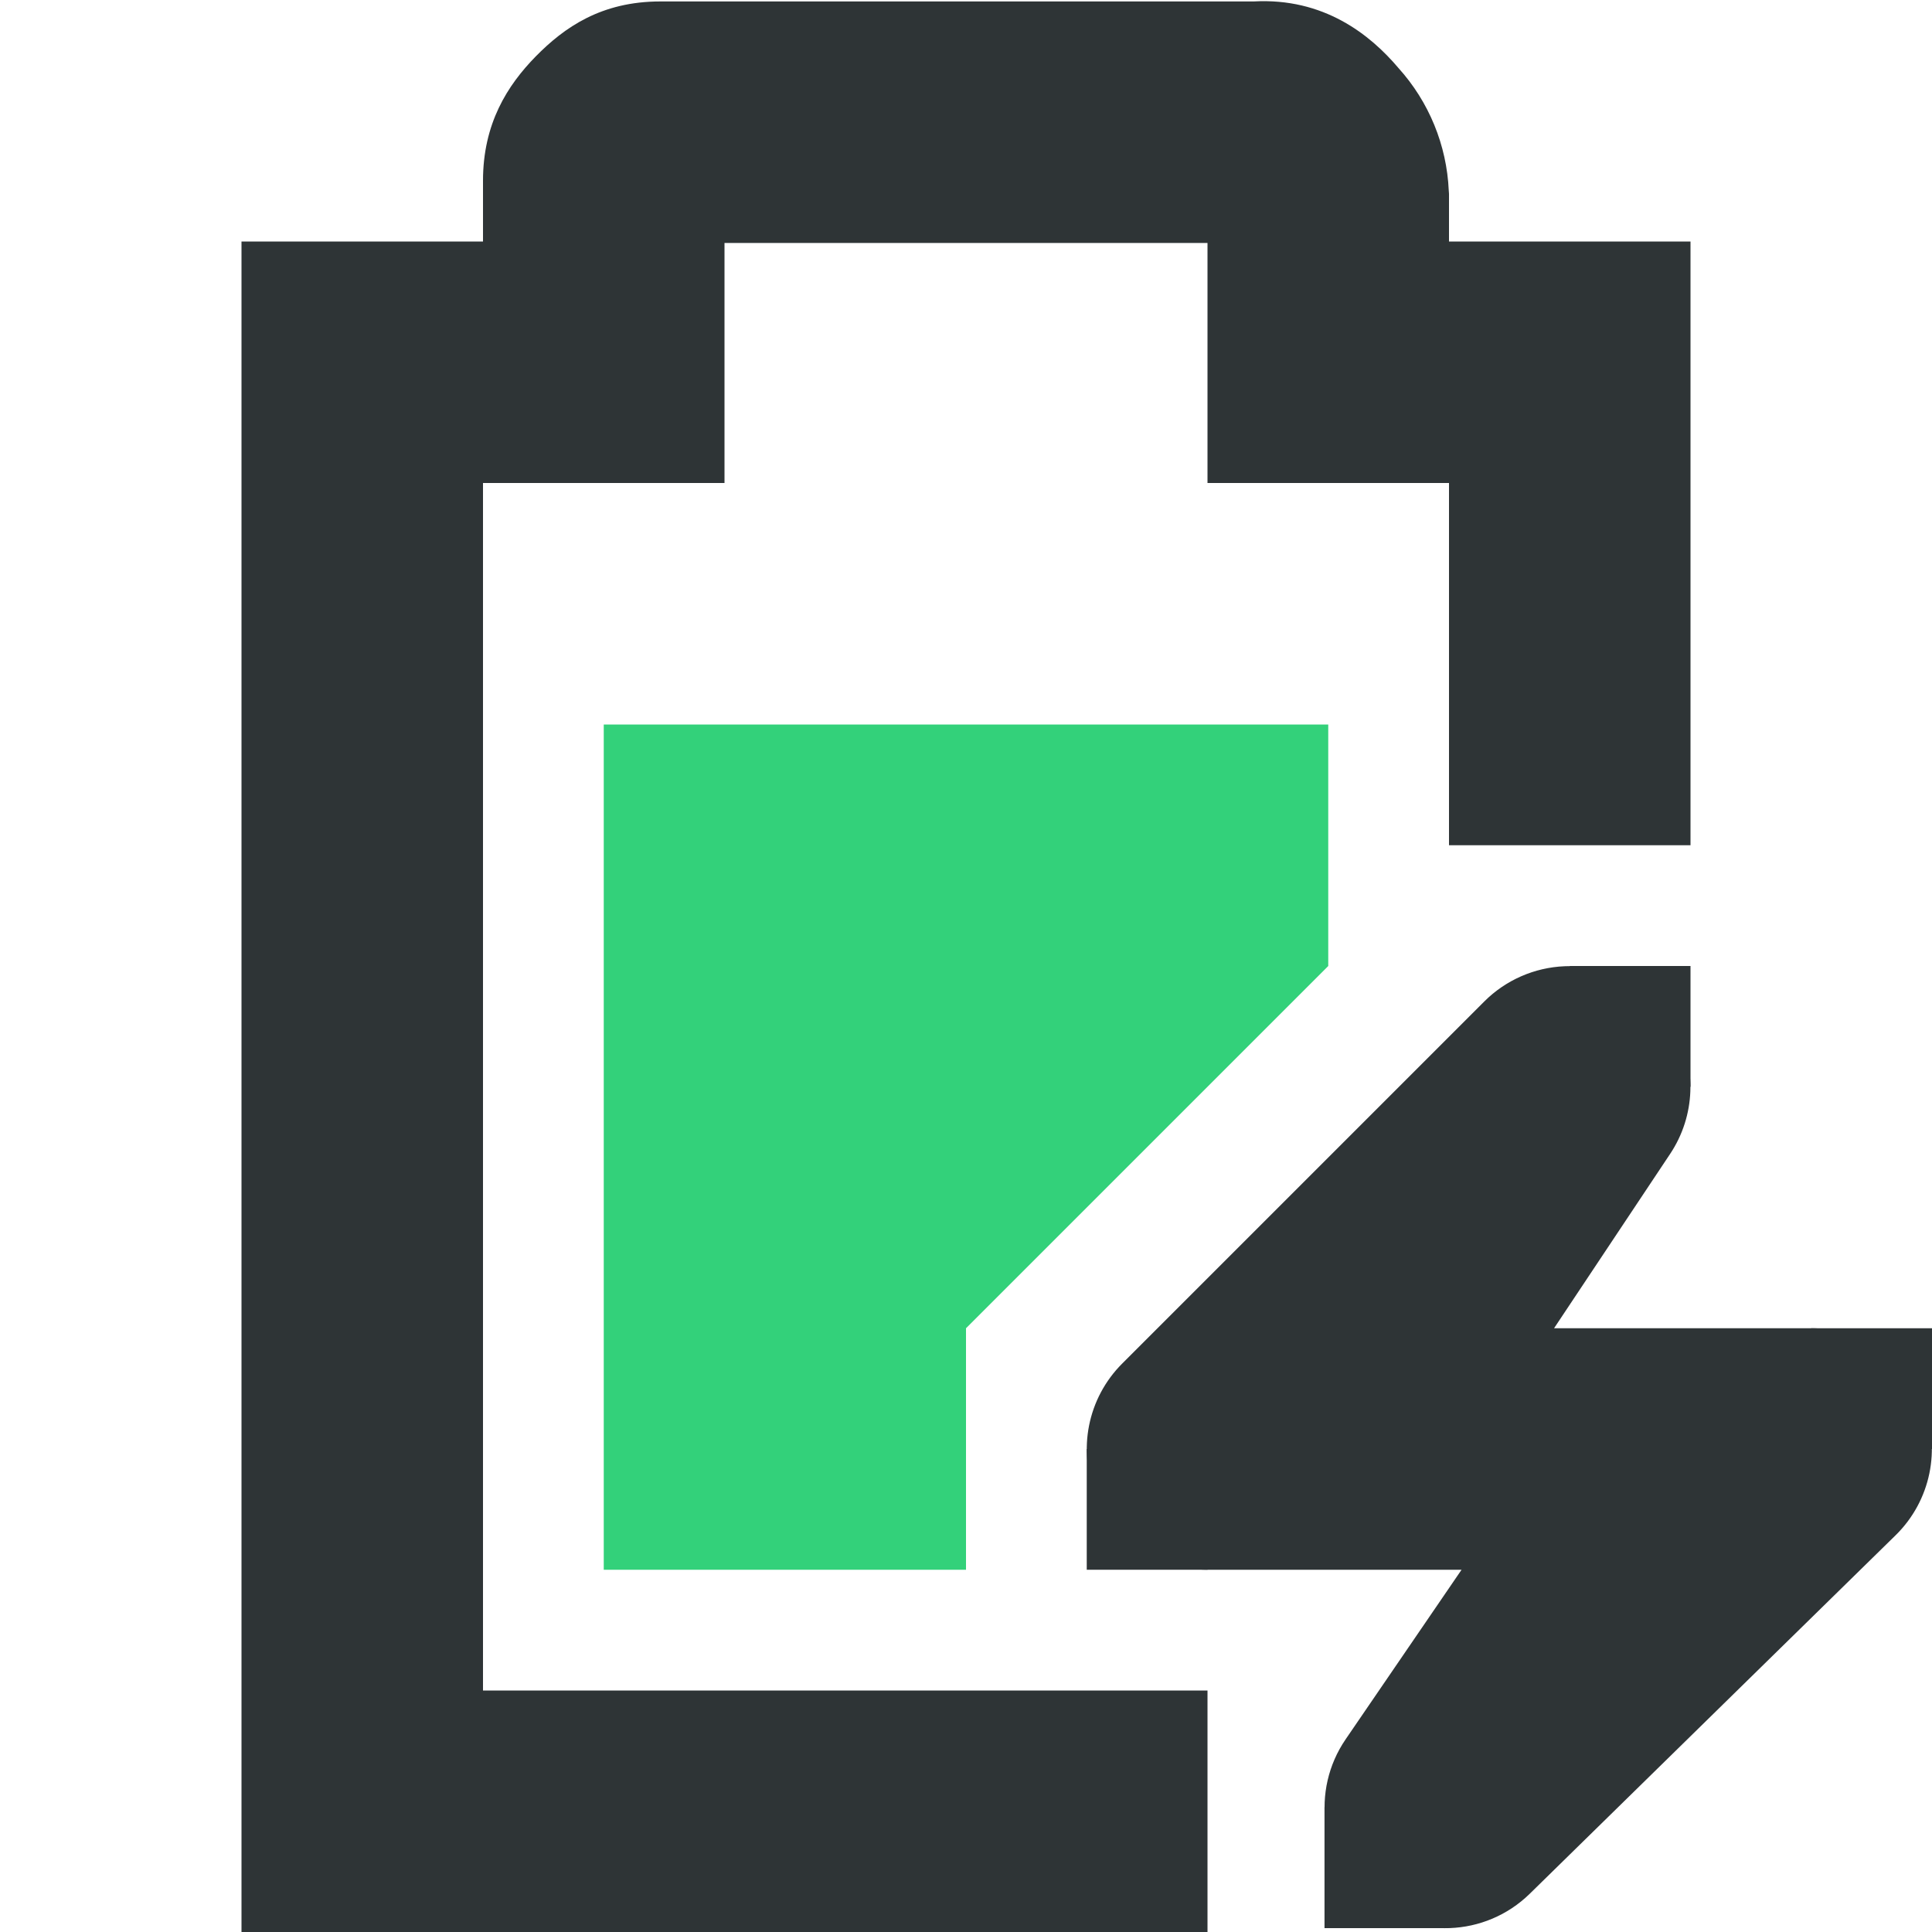
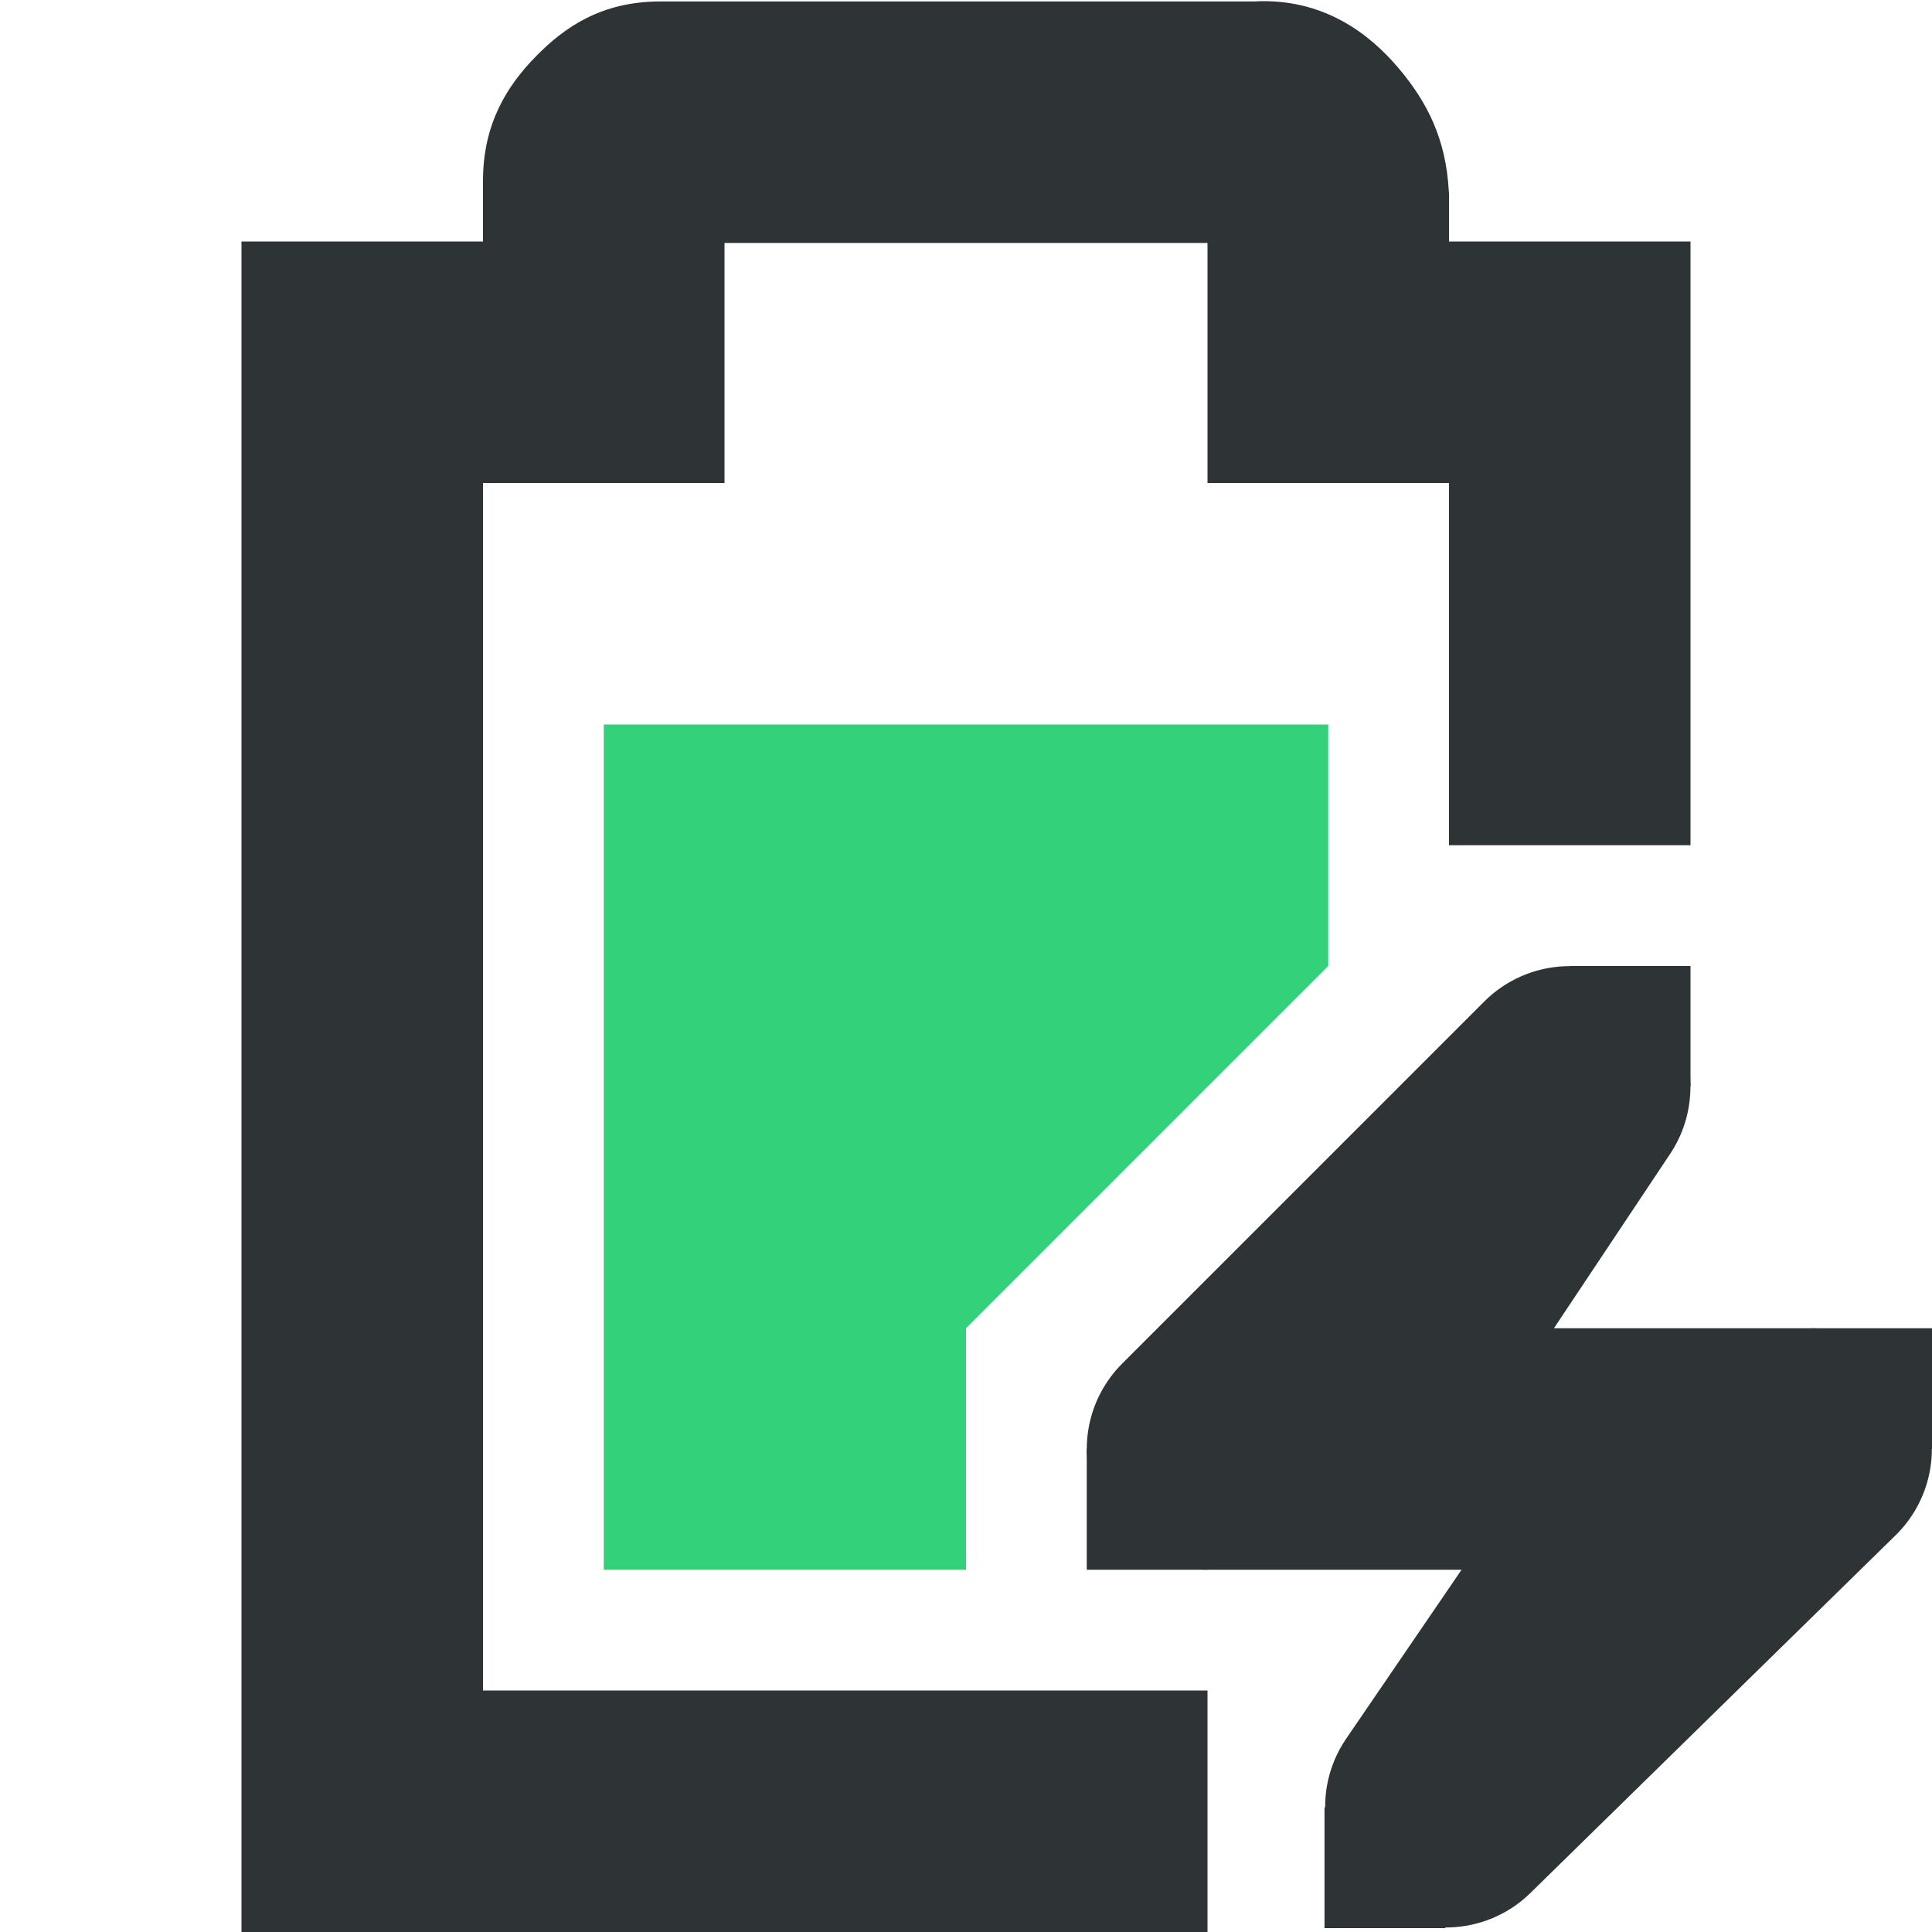
- <svg xmlns="http://www.w3.org/2000/svg" width="16" height="16">
-   <path class="success" d="M5 6v7h3v-2l3-3V6z" fill="#33d17a" />
-   <path d="M5.469.012c-.49 0-.796.215-1.032.455C4.202.707 4 1.023 4 1.497V2H2v14h8v-2H4V4h2V2.012h4V4h2v3h2V2h-2v-.395l-.002-.027a1.622 1.622 0 00-.416-1.014c-.236-.279-.62-.584-1.2-.552z" style="line-height:normal;font-variant-ligatures:normal;font-variant-position:normal;font-variant-caps:normal;font-variant-numeric:normal;font-variant-alternates:normal;font-feature-settings:normal;text-indent:0;text-align:start;text-decoration-line:none;text-decoration-style:solid;text-decoration-color:#000;text-transform:none;text-orientation:mixed;white-space:normal;shape-padding:0;isolation:auto;mix-blend-mode:normal;solid-color:#000;solid-opacity:1;marker:none" color="#bebebe" font-weight="400" font-family="sans-serif" overflow="visible" fill="#2e3436" />
-   <path d="M12.957 8.002a1 1 0 00-.664.291l-3 3A1 1 0 0010 13h2.104l-.96 1.404a1 1 0 001.524 1.28l3.031-2.97A1 1 0 0015 11h-2.13l.962-1.445a1 1 0 00-.875-1.553z" style="line-height:normal;font-variant-ligatures:normal;font-variant-position:normal;font-variant-caps:normal;font-variant-numeric:normal;font-variant-alternates:normal;font-feature-settings:normal;text-indent:0;text-align:start;text-decoration-line:none;text-decoration-style:solid;text-decoration-color:#000;text-transform:none;text-orientation:mixed;white-space:normal;shape-padding:0;isolation:auto;mix-blend-mode:normal;solid-color:#000;solid-opacity:1;marker:none" color="#bebebe" font-weight="400" font-family="sans-serif" overflow="visible" fill="#2e3436" />
-   <path d="M15 11h1v1h-1zm-6 1h1v1H9zm4-4h1v1h-1zm-2.031 6.968h1v1h-1z" style="marker:none" color="#bebebe" overflow="visible" fill="#2e3436" />
+ <svg xmlns="http://www.w3.org/2000/svg" width="16" version="1.1" style="enable-background:new" id="svg7384" height="16">
+   <defs id="defs7386" />
+   <g transform="translate(-72,-91.99999)" id="layer10" />
+   <g transform="translate(-72,-27.99999)" id="layer1" />
+   <g transform="translate(-72,-91.99999)" id="layer11" />
+   <g transform="translate(-72,-27.99999)" id="layer7" />
+   <g transform="translate(-72,-27.99999)" id="layer6" />
+   <g transform="translate(-72,-27.99999)" id="layer5" />
+   <g transform="translate(-72,-27.99999)" id="layer9" />
+   <g transform="translate(-72,-27.99999)" id="layer2">
+     <path class="success" d="m 77,34 v 2 3 2 h 3 v -2 l 3,-3 v -2 z" id="path3875" style="fill:#33d17a;fill-opacity:1;stroke:none;stroke-width:1" />
+     <path id="path3879" d="m 77.469,28.012 c -0.49,0 -0.796,0.215 -1.031,0.455 C 76.202,28.707 76,29.023 76,29.496 V 30 h -2 v 14 h 8 V 42 H 76 V 32 h 2 v -1.988 h 4 V 32 h 2 v 3 h 2 v -5 h -2 v -0.395 l -0.002,-0.027 C 83.974,29.148 83.818,28.843 83.582,28.564 83.346,28.285 82.962,27.98 82.383,28.012 Z" style="color:#bebebe;font-style:normal;font-variant:normal;font-weight:normal;font-stretch:normal;font-size:medium;line-height:normal;font-family:sans-serif;font-variant-ligatures:normal;font-variant-position:normal;font-variant-caps:normal;font-variant-numeric:normal;font-variant-alternates:normal;font-feature-settings:normal;text-indent:0;text-align:start;text-decoration:none;text-decoration-line:none;text-decoration-style:solid;text-decoration-color:#000000;letter-spacing:normal;word-spacing:normal;text-transform:none;writing-mode:lr-tb;direction:ltr;text-orientation:mixed;dominant-baseline:auto;baseline-shift:baseline;text-anchor:start;white-space:normal;shape-padding:0;clip-rule:nonzero;display:inline;overflow:visible;visibility:visible;opacity:1;isolation:auto;mix-blend-mode:normal;color-interpolation:sRGB;color-interpolation-filters:linearRGB;solid-color:#000000;solid-opacity:1;vector-effect:none;fill:#2e3436;fill-opacity:1;fill-rule:nonzero;stroke:none;stroke-width:2;stroke-linecap:butt;stroke-linejoin:miter;stroke-miterlimit:4;stroke-dasharray:none;stroke-dashoffset:0;stroke-opacity:1;marker:none;color-rendering:auto;image-rendering:auto;shape-rendering:auto;text-rendering:auto;enable-background:accumulate" />
+     <path id="path3883" d="m 84.957,36.002 a 1,1 0 0 0 -0.664,0.291 l -3,3 A 1,1 0 0 0 82,41 h 1 1.104 l -0.959,1.404 a 1,1 0 0 0 1.523,1.279 l 3.031,-2.969 A 1,1 0 0 0 87,39 h -1 -1.131 l 0.963,-1.445 a 1,1 0 0 0 -0.875,-1.553 z" style="color:#bebebe;font-style:normal;font-variant:normal;font-weight:normal;font-stretch:normal;font-size:medium;line-height:normal;font-family:sans-serif;font-variant-ligatures:normal;font-variant-position:normal;font-variant-caps:normal;font-variant-numeric:normal;font-variant-alternates:normal;font-feature-settings:normal;text-indent:0;text-align:start;text-decoration:none;text-decoration-line:none;text-decoration-style:solid;text-decoration-color:#000000;letter-spacing:normal;word-spacing:normal;text-transform:none;writing-mode:lr-tb;direction:ltr;text-orientation:mixed;dominant-baseline:auto;baseline-shift:baseline;text-anchor:start;white-space:normal;shape-padding:0;clip-rule:nonzero;display:inline;overflow:visible;visibility:visible;opacity:1;isolation:auto;mix-blend-mode:normal;color-interpolation:sRGB;color-interpolation-filters:linearRGB;solid-color:#000000;solid-opacity:1;vector-effect:none;fill:#2e3436;fill-opacity:1;fill-rule:nonzero;stroke:none;stroke-width:2;stroke-linecap:round;stroke-linejoin:round;stroke-miterlimit:4;stroke-dasharray:none;stroke-dashoffset:0;stroke-opacity:1;marker:none;color-rendering:auto;image-rendering:auto;shape-rendering:auto;text-rendering:auto;enable-background:accumulate" />
+     <path id="rect3885" d="m 87,39 h 1 v 1 h -1 z" style="color:#bebebe;display:inline;overflow:visible;visibility:visible;fill:#2e3436;fill-opacity:1;fill-rule:nonzero;stroke:none;stroke-width:2;marker:none" />
+     <path id="rect3887" d="m 81,40 h 1 v 1 h -1 z" style="color:#bebebe;display:inline;overflow:visible;visibility:visible;fill:#2e3436;fill-opacity:1;fill-rule:nonzero;stroke:none;stroke-width:2;marker:none" />
+     <path id="rect3889" d="m 85,36 h 1 v 1 h -1 z" style="color:#bebebe;display:inline;overflow:visible;visibility:visible;fill:#2e3436;fill-opacity:1;fill-rule:nonzero;stroke:none;stroke-width:2;marker:none" />
+     <path id="rect3891" d="m 82.969,42.968 h 1 v 1 h -1 z" style="color:#bebebe;display:inline;overflow:visible;visibility:visible;fill:#2e3436;fill-opacity:1;fill-rule:nonzero;stroke:none;stroke-width:2;marker:none" />
+   </g>
+   <g transform="translate(-72,-27.99999)" id="layer8" />
+   <g transform="translate(-72,-27.99999)" id="layer3" />
+   <g transform="translate(-72,-27.99999)" id="layer4" />
</svg>
